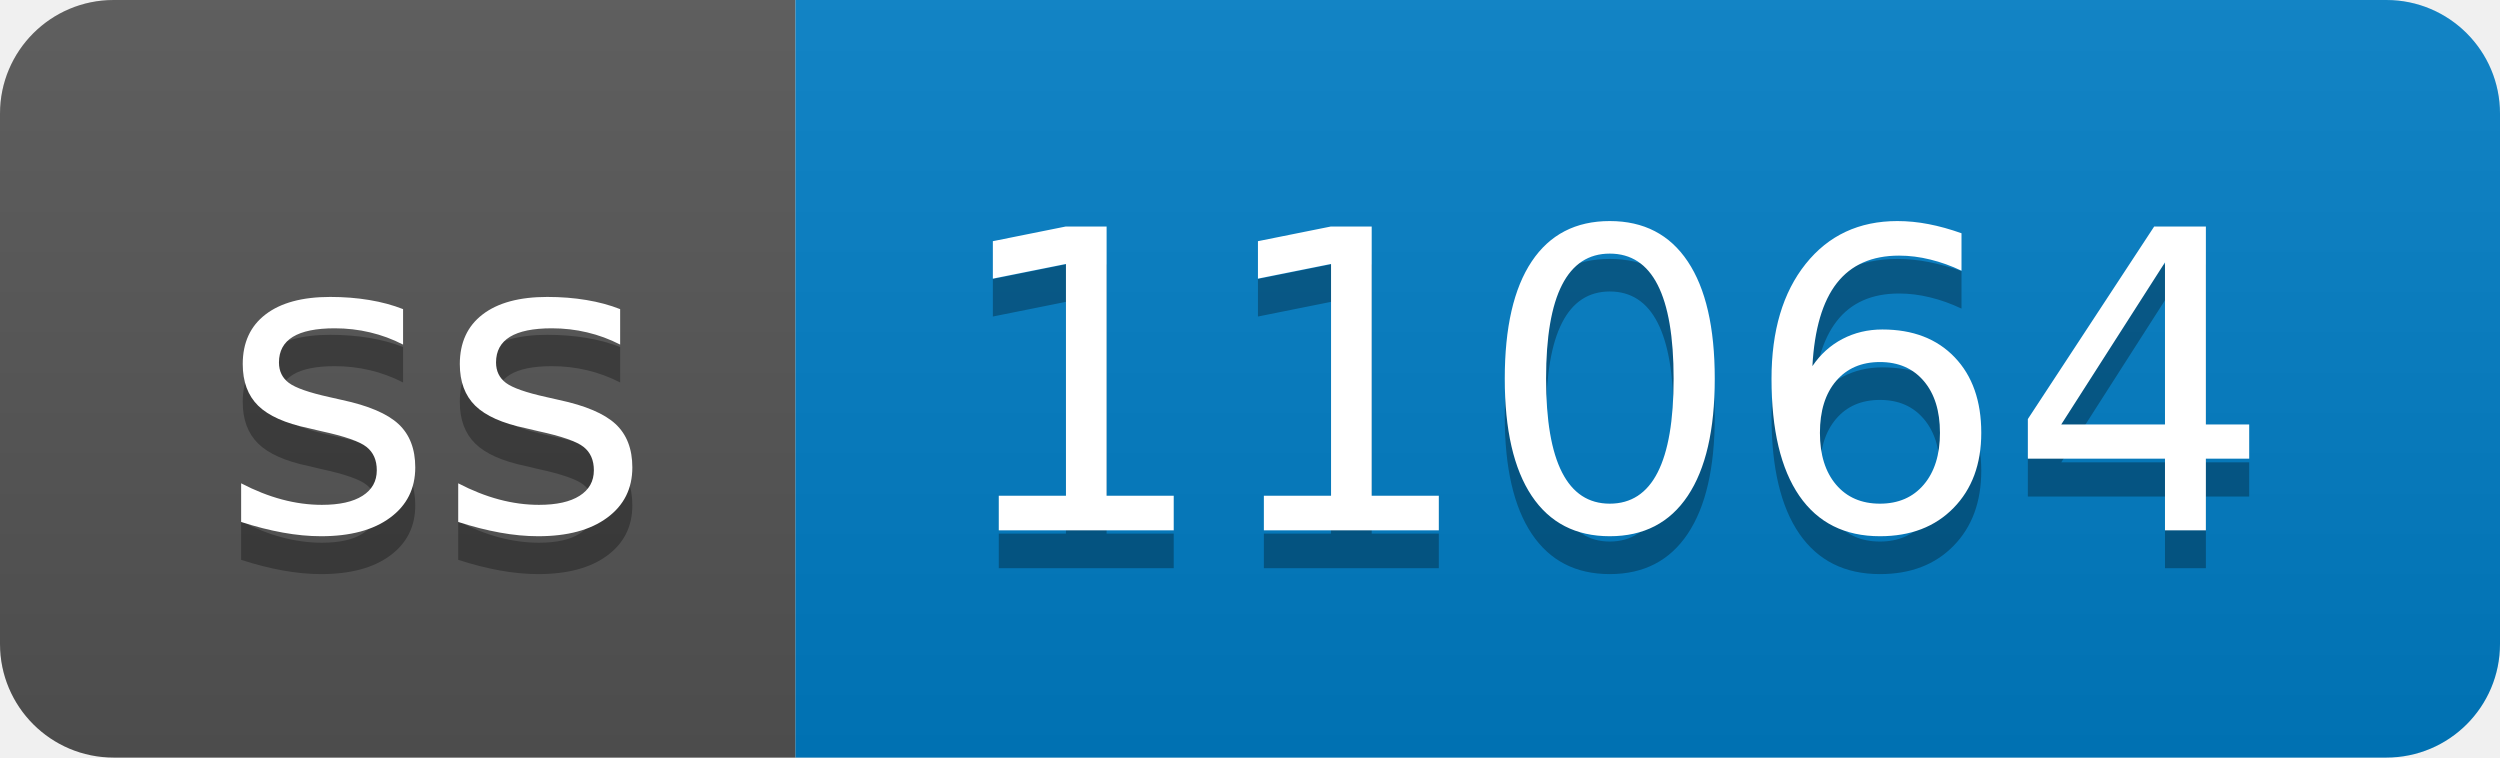
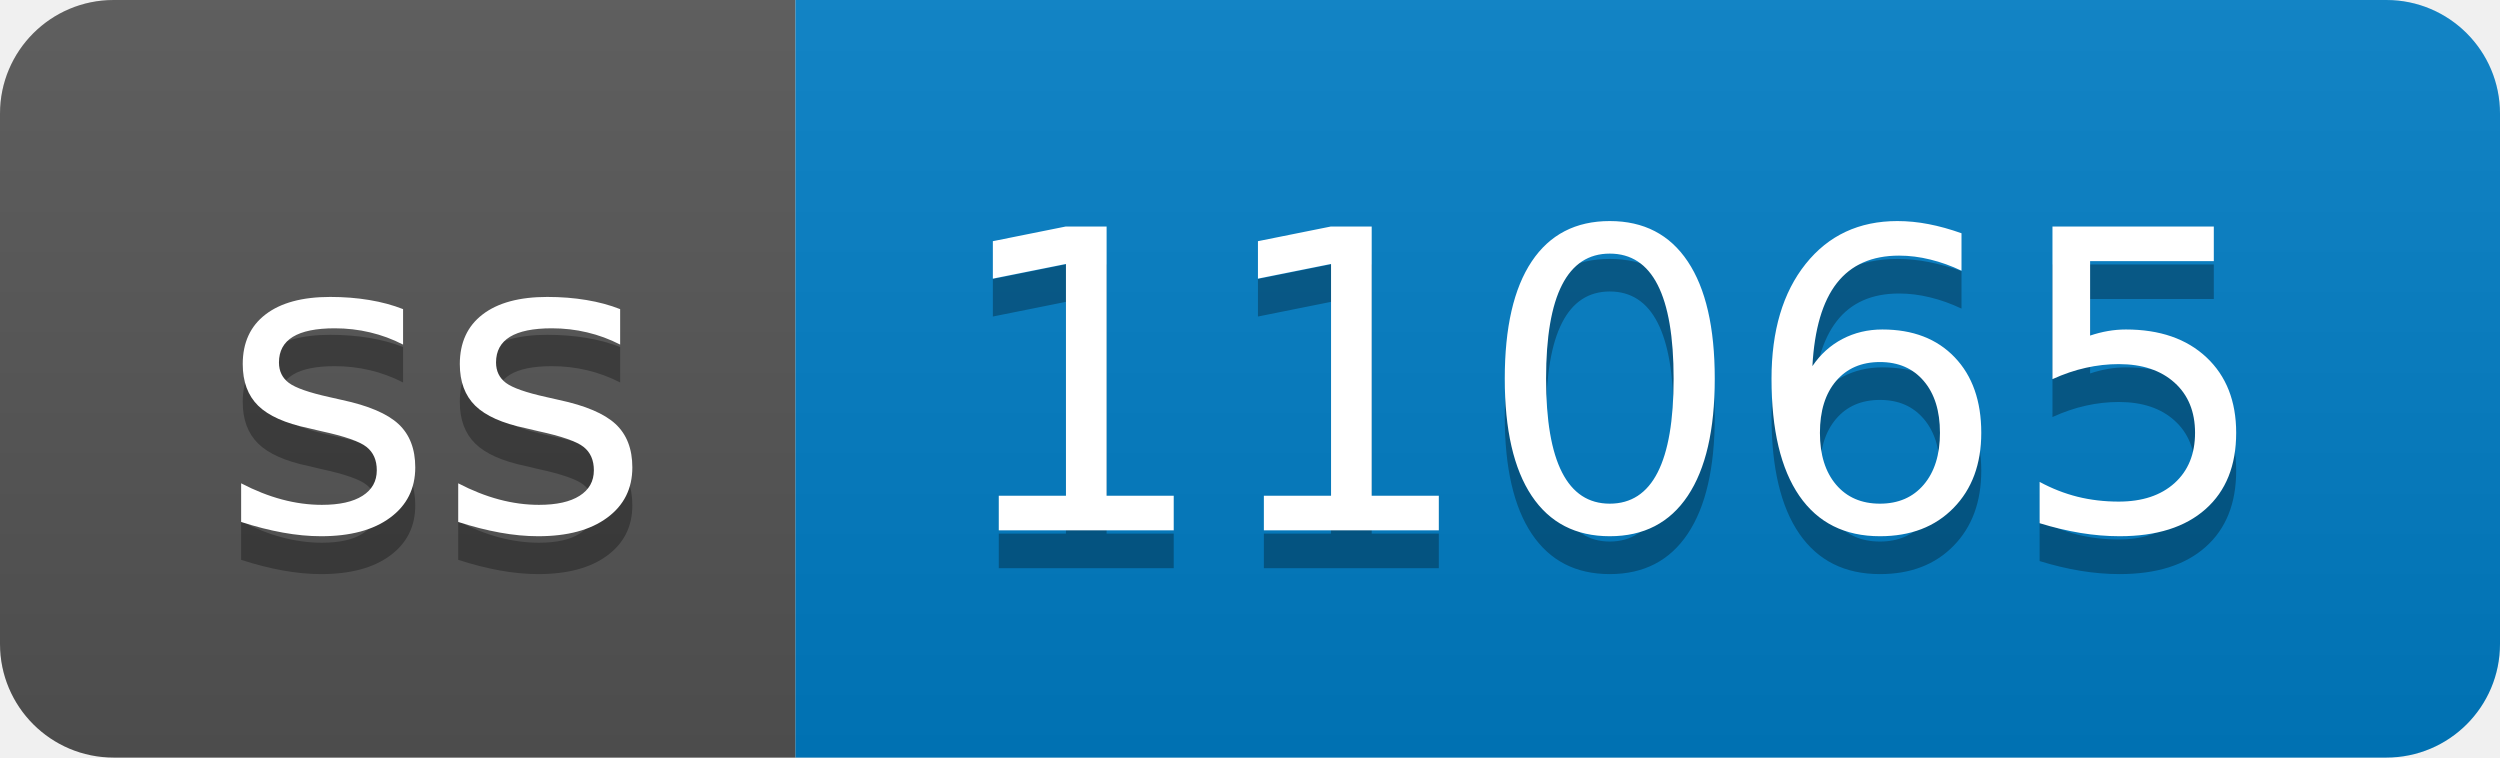
- <svg xmlns="http://www.w3.org/2000/svg" width="66" height="20" role="img" aria-label="ss: 11064">
+ <svg xmlns="http://www.w3.org/2000/svg" width="66" height="20" role="img" aria-label="ss: 11065">
  <linearGradient id="s" x2="0" y2="100%">
    <stop offset="0" stop-color="#bbb" stop-opacity=".1" />
    <stop offset="1" stop-opacity=".1" />
  </linearGradient>
  <clipPath id="r">
    <rect width="66" height="20" rx="3" fill="#fff" />
  </clipPath>
  <g clip-path="url(#r)">
    <rect width="21" height="20" fill="#555" />
    <rect x="21" width="45" height="20" fill="#007ec6" />
    <rect width="66" height="20" fill="url(#s)" />
  </g>
  <g fill="#fff" text-anchor="middle" font-family="Verdana,Geneva,DejaVu Sans,sans-serif" text-rendering="geometricPrecision" font-size="110">
    <text aria-hidden="true" x="115" y="150" fill="#010101" fill-opacity=".3" transform="scale(.1)" textLength="110">ss</text>
    <text x="115" y="140" transform="scale(.1)" fill="#fff" textLength="110">ss</text>
-     <text aria-hidden="true" x="425" y="150" fill="#010101" fill-opacity=".3" transform="scale(.1)" textLength="350">11064</text>
-     <text x="425" y="140" transform="scale(.1)" fill="#fff" textLength="350">11064</text>
+     <text aria-hidden="true" x="425" y="150" fill="#010101" fill-opacity=".3" transform="scale(.1)" textLength="350">11065</text>
+     <text x="425" y="140" transform="scale(.1)" fill="#fff" textLength="350">11065</text>
  </g>
</svg>
